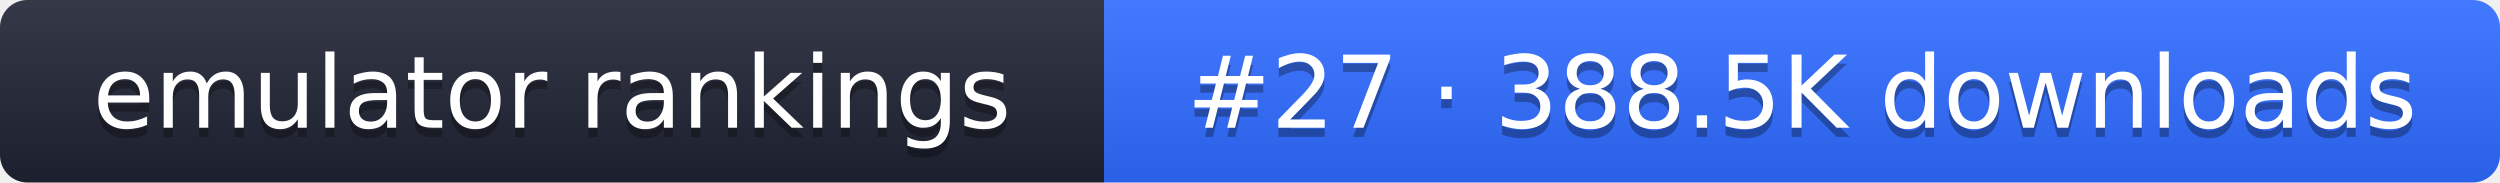
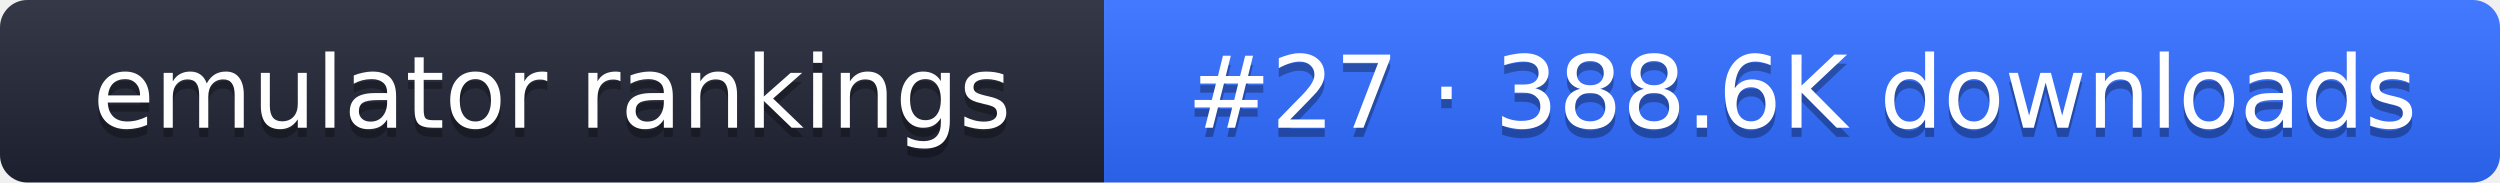
- <svg xmlns="http://www.w3.org/2000/svg" width="274" height="20" role="img" aria-label="emulator rankings: #27 · 388.5K downloads">
+ <svg xmlns="http://www.w3.org/2000/svg" width="274" height="20" role="img" aria-label="emulator rankings: #27 · 388.6K downloads">
  <linearGradient id="g" x2="0" y2="100%">
    <stop offset="0" stop-color="#fff" stop-opacity=".1" />
    <stop offset="1" stop-opacity=".1" />
  </linearGradient>
  <clipPath id="r">
    <rect width="274" height="20" rx="3" fill="#fff" />
  </clipPath>
  <g clip-path="url(#r)">
    <rect width="121" height="20" fill="#1f2433" />
    <rect x="121" width="153" height="20" fill="#2f6bff" />
    <rect width="274" height="20" fill="url(#g)" />
  </g>
  <g fill="#fff" text-anchor="middle" font-family="Verdana,DejaVu Sans,sans-serif" font-size="11">
    <text x="60.5" y="15" fill="#010101" fill-opacity=".3">emulator rankings</text>
    <text x="60.5" y="14">emulator rankings</text>
-     <text x="197.5" y="15" fill="#010101" fill-opacity=".3">#27 · 388.5K downloads</text>
-     <text x="197.5" y="14">#27 · 388.5K downloads</text>
+     <text x="197.5" y="15" fill="#010101" fill-opacity=".3">#27 · 388.6K downloads</text>
+     <text x="197.5" y="14">#27 · 388.6K downloads</text>
  </g>
</svg>
